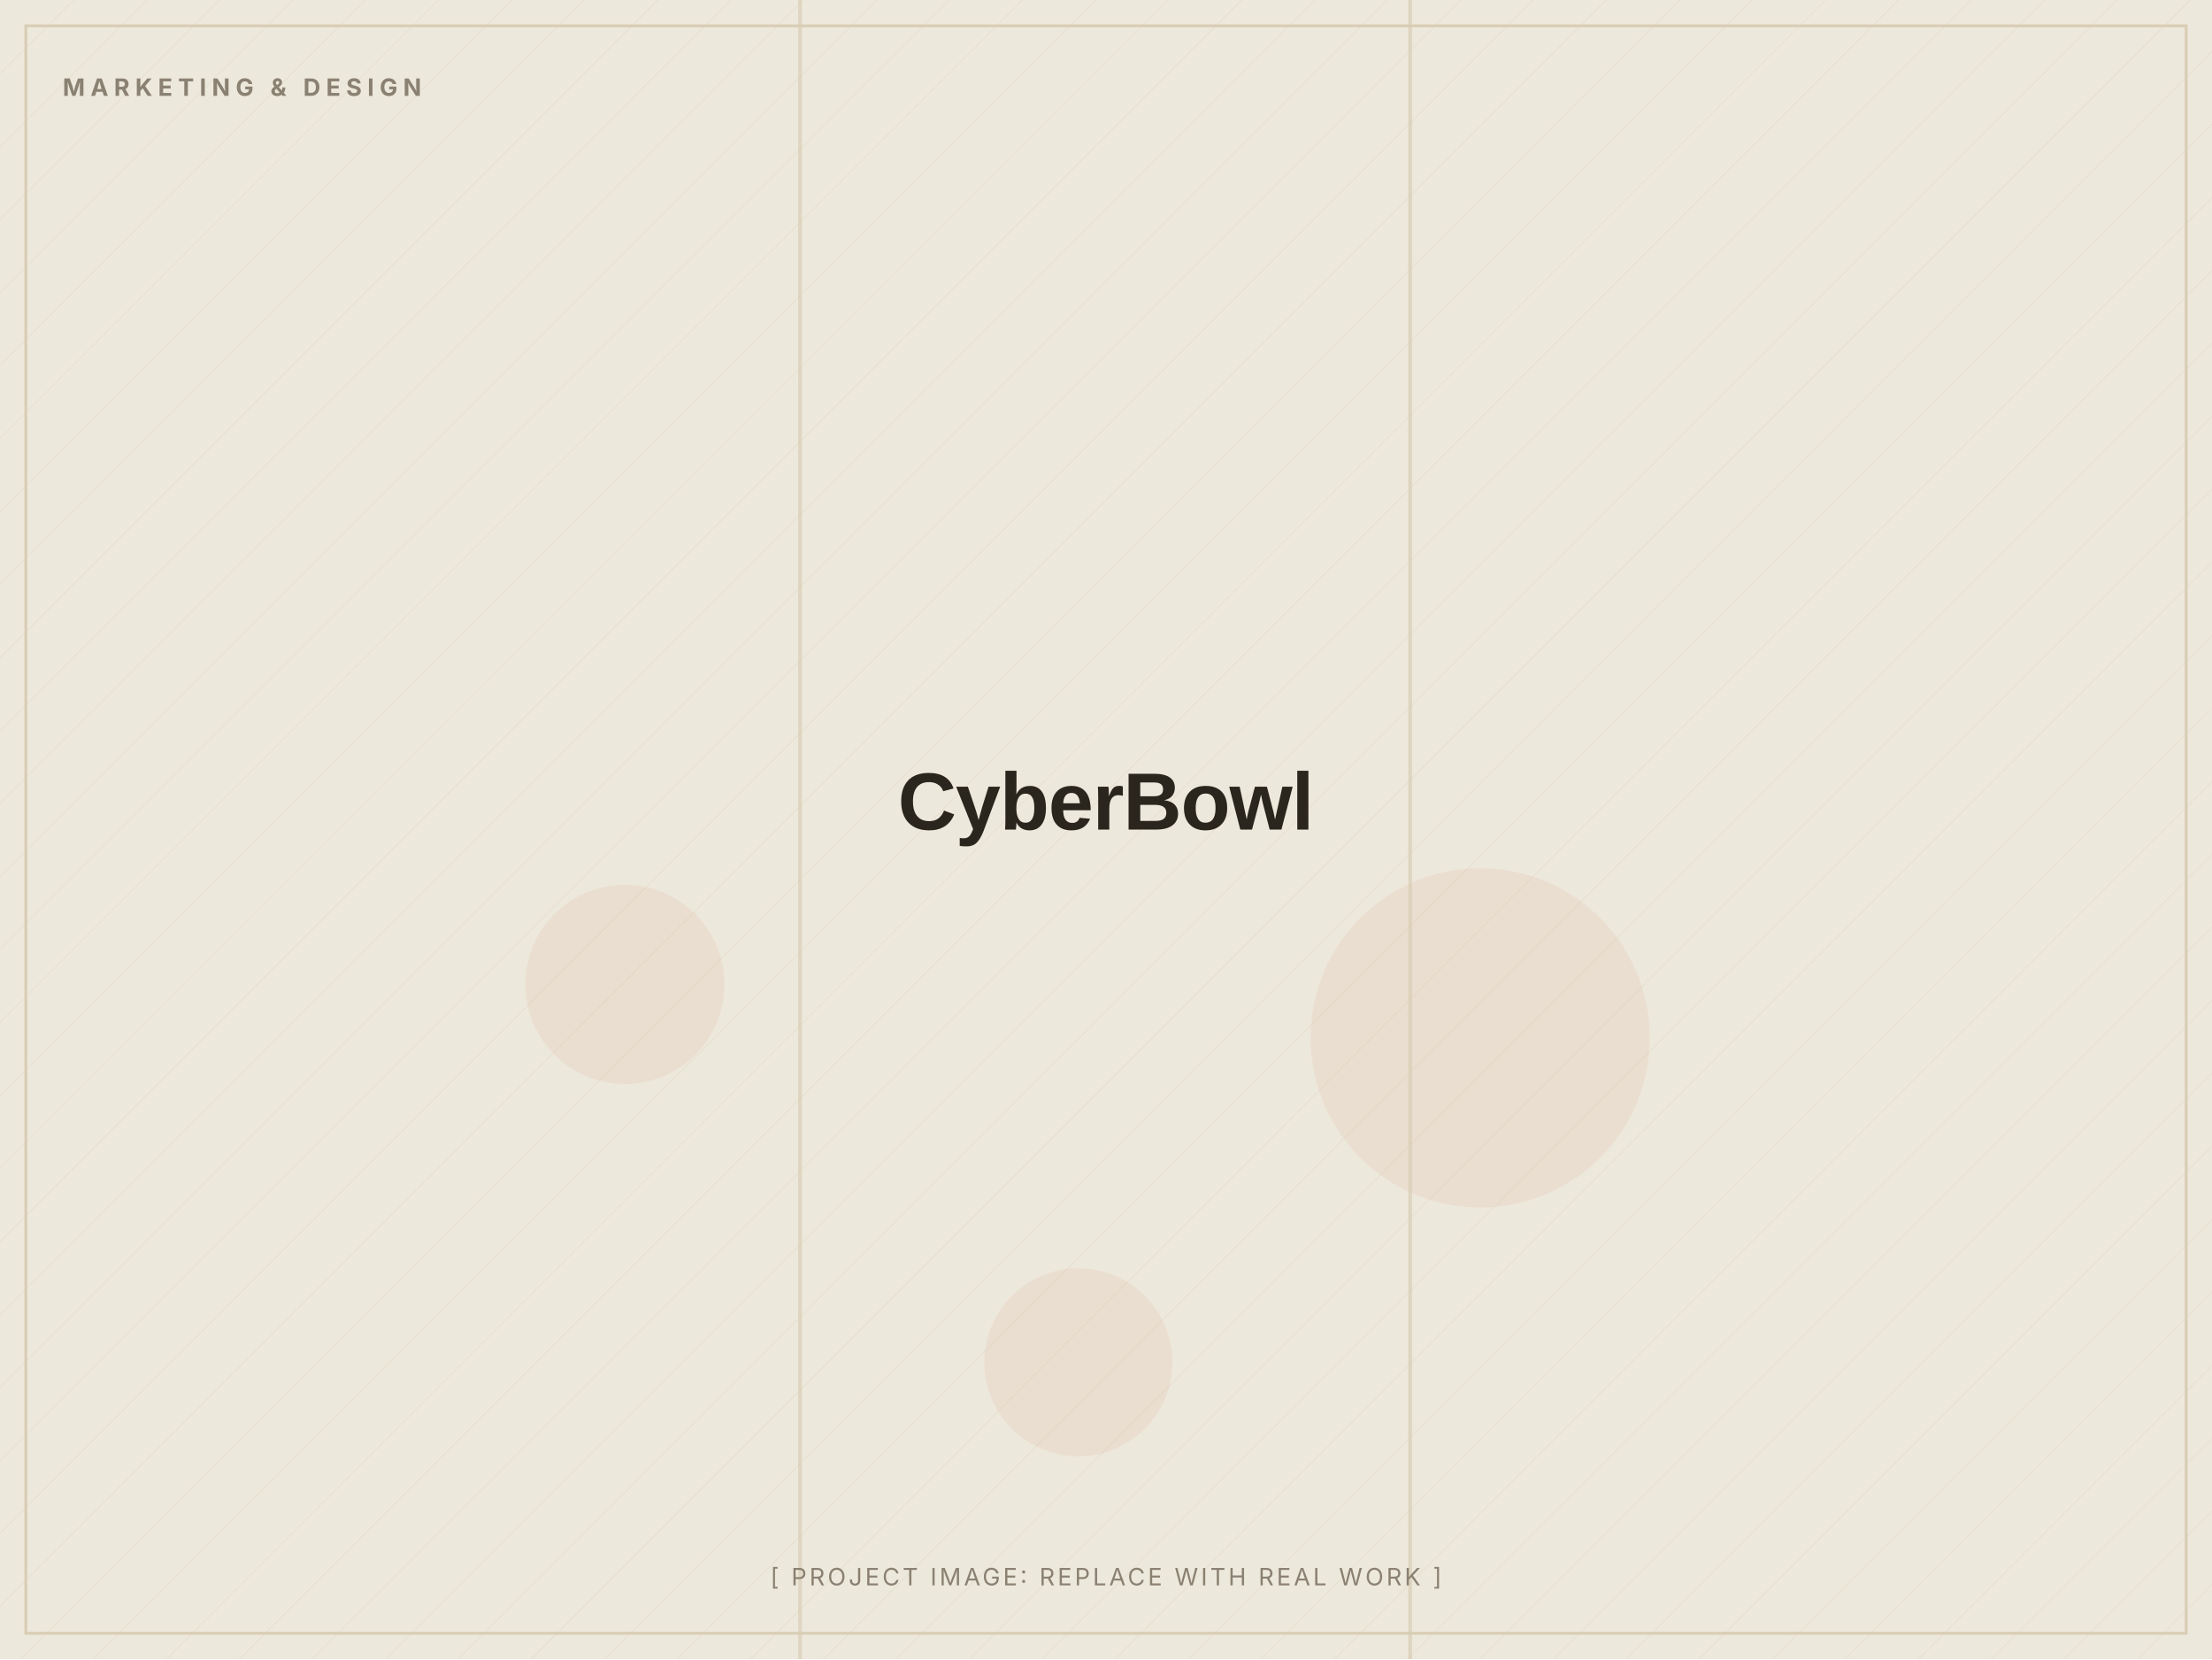
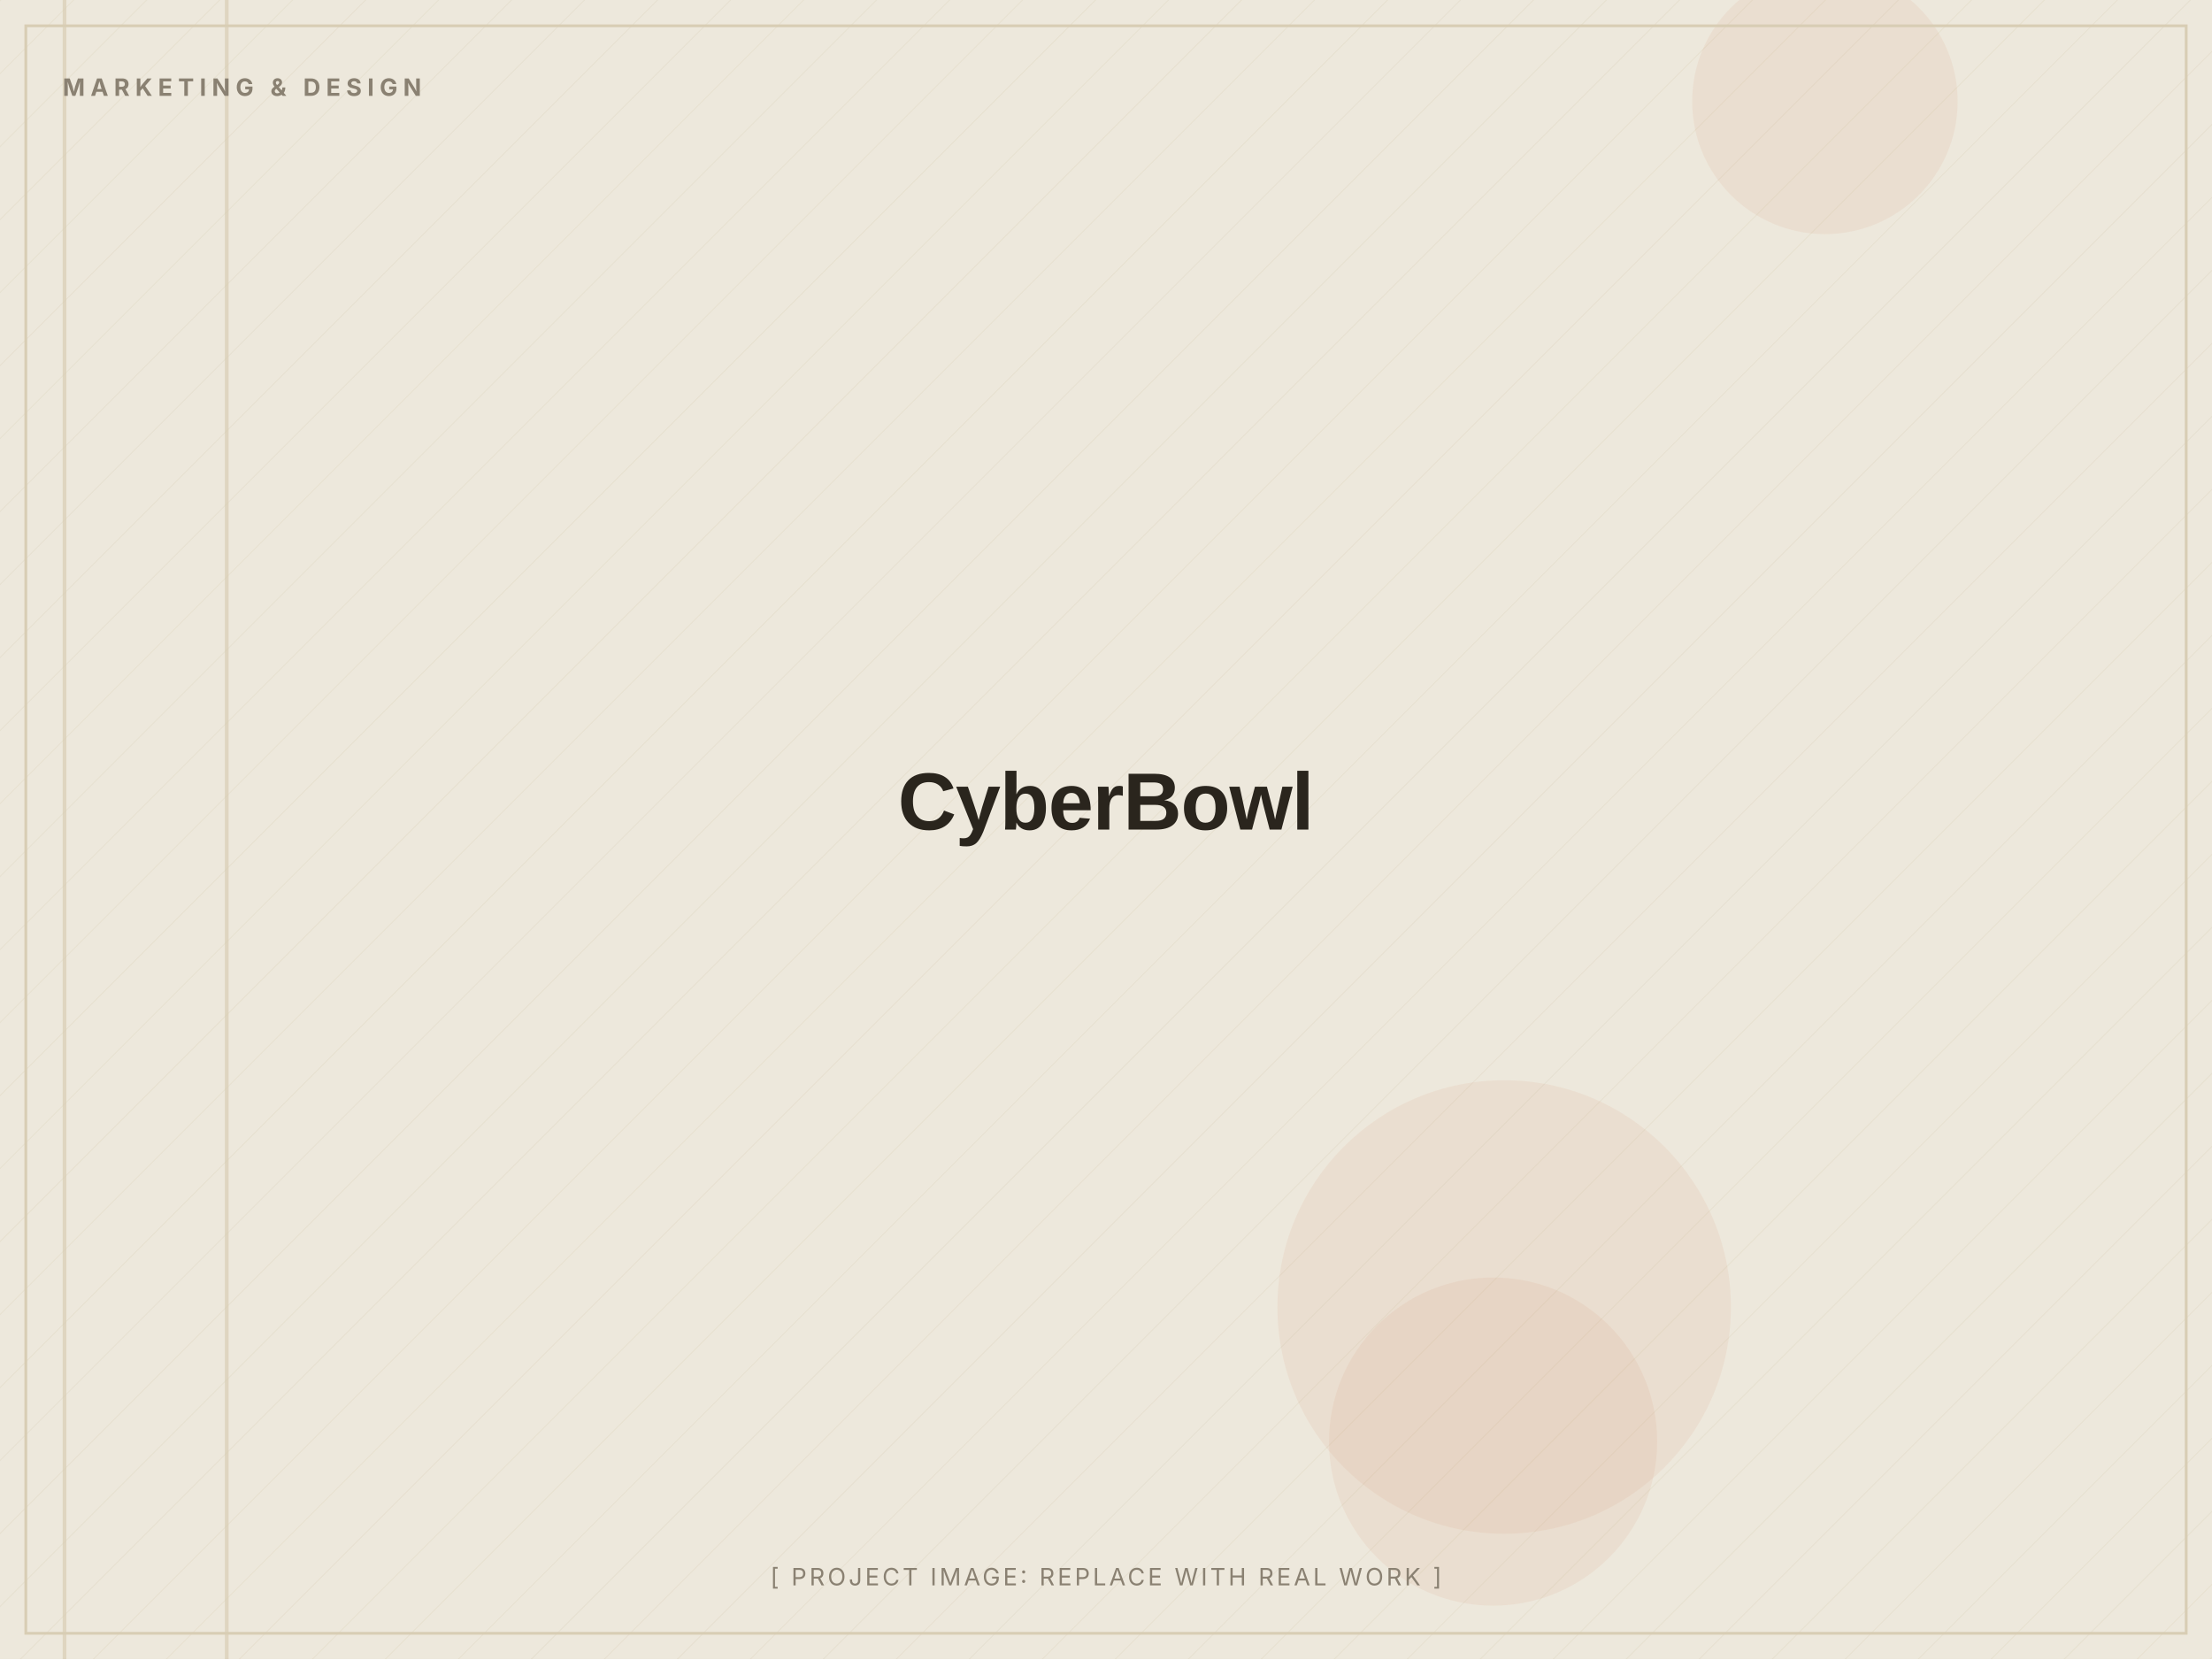
<svg xmlns="http://www.w3.org/2000/svg" width="1200" height="900" viewBox="0 0 1200 900" role="img" aria-label="CyberBowl (placeholder image)">
  <defs>
    <pattern id="d" width="28" height="28" patternUnits="userSpaceOnUse" patternTransform="rotate(45)">
      <line x1="0" y1="0" x2="0" y2="28" stroke="#D8CDB4" stroke-width="1" opacity="0.5" />
    </pattern>
  </defs>
  <rect width="1200" height="900" fill="#EDE8DC" />
  <rect width="1200" height="900" fill="url(#d)" opacity="0.55" />
-   <circle cx="803" cy="563" r="92" fill="#C2410C" opacity="0.06" />
-   <circle cx="585" cy="739" r="51" fill="#C2410C" opacity="0.06" />
-   <circle cx="339" cy="534" r="54" fill="#C2410C" opacity="0.06" />
-   <rect x="764" y="0" width="2" height="900" fill="#D8CDB4" opacity="0.7" />
-   <rect x="433" y="0" width="2" height="900" fill="#D8CDB4" opacity="0.7" />
+   <circle cx="816" cy="709" r="123" fill="#C2410C" opacity="0.06" />
+   <circle cx="810" cy="782" r="89" fill="#C2410C" opacity="0.06" />
+   <circle cx="990" cy="55" r="72" fill="#C2410C" opacity="0.06" />
+   <rect x="122" y="0" width="2" height="900" fill="#D8CDB4" opacity="0.7" />
+   <rect x="34" y="0" width="2" height="900" fill="#D8CDB4" opacity="0.7" />
  <rect x="14" y="14" width="1172" height="872" fill="none" stroke="#D8CDB4" stroke-width="1.5" />
  <text x="34" y="52" font-family="Inter, Arial, sans-serif" font-weight="700" font-size="13" letter-spacing="3" fill="#8A8172">MARKETING &amp; DESIGN</text>
  <text x="600.0" y="450.0" text-anchor="middle" font-family="Archivo, Arial, sans-serif" font-weight="800" font-size="44" letter-spacing="-0.5" fill="#2A251D">CyberBowl</text>
  <text x="600.0" y="860" text-anchor="middle" font-family="Inter, Arial, sans-serif" font-size="13" letter-spacing="1.5" fill="#8A8172">[ PROJECT IMAGE: REPLACE WITH REAL WORK ]</text>
</svg>
